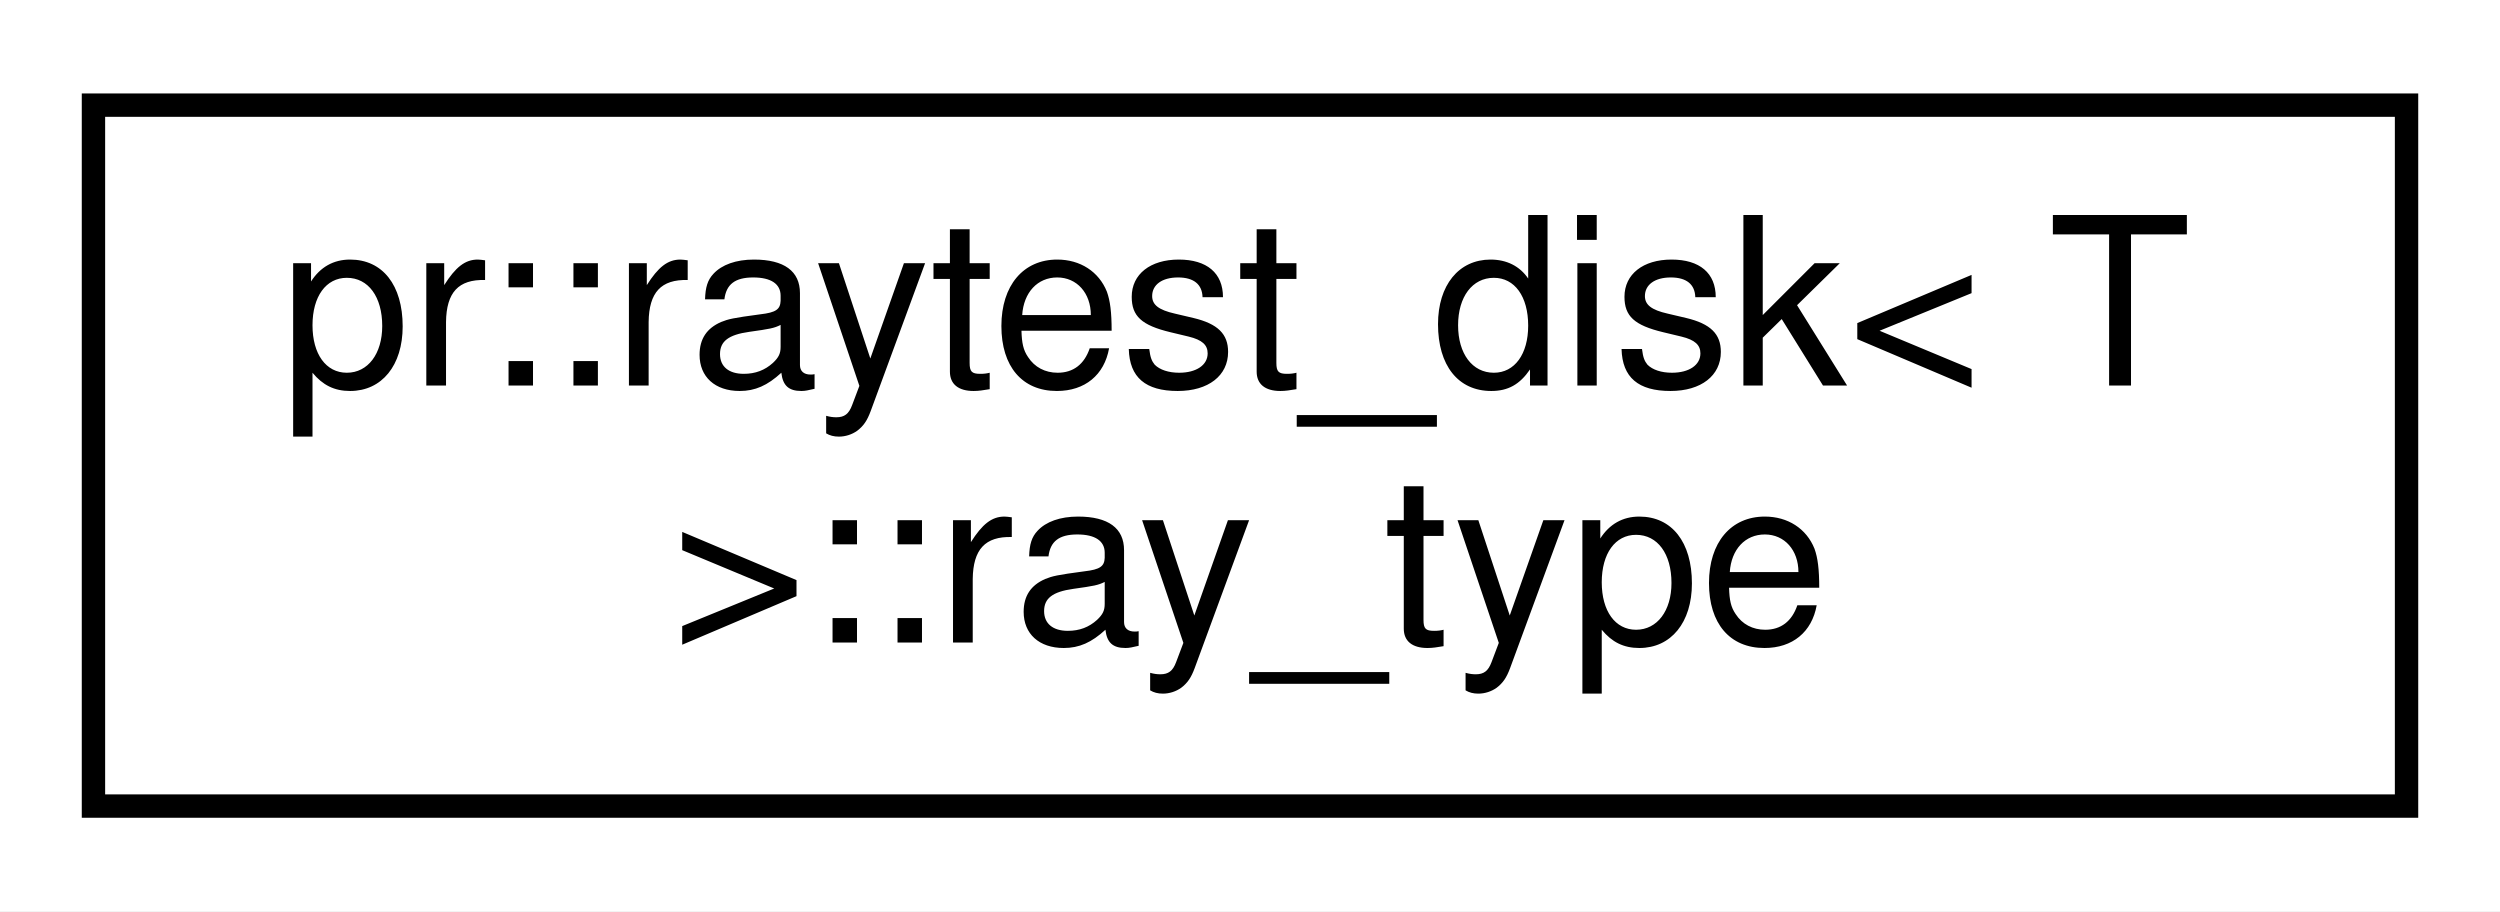
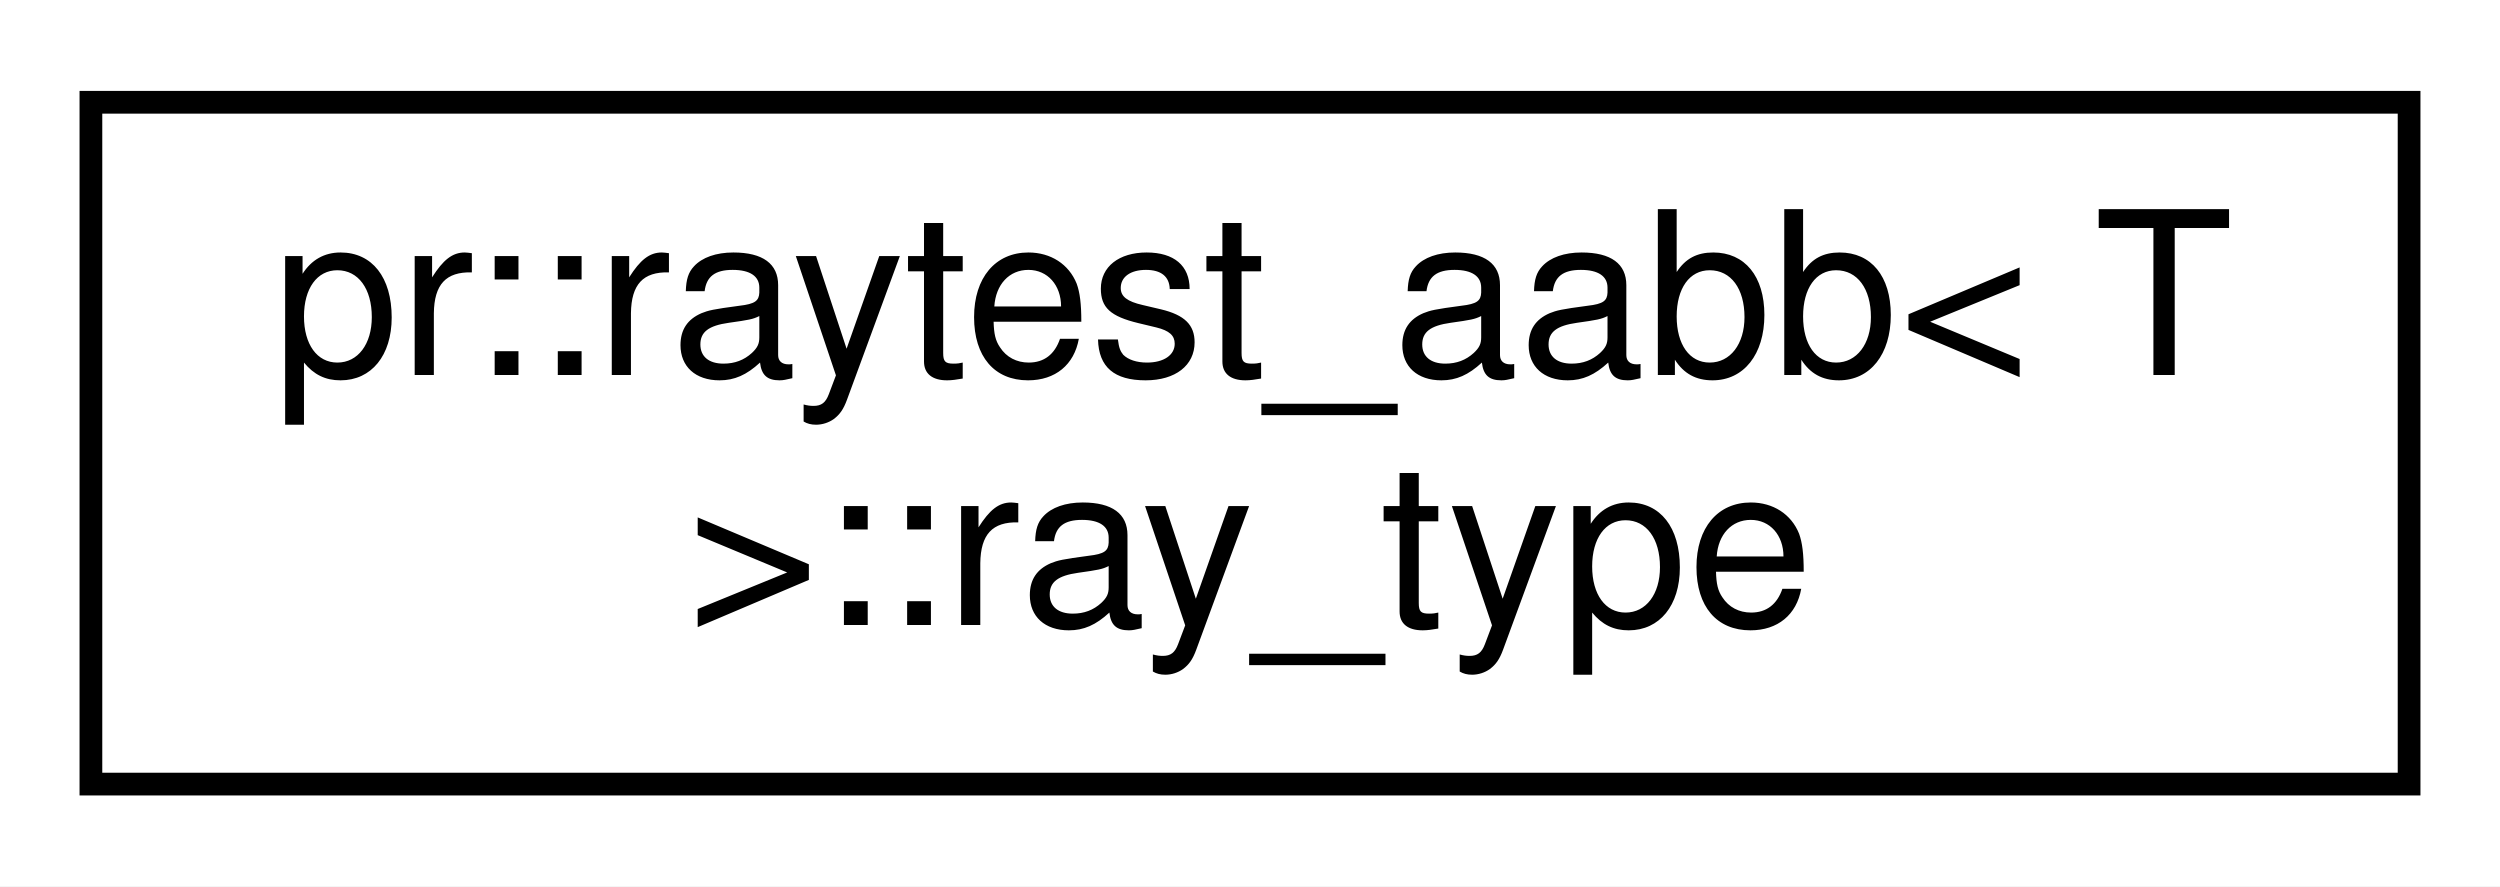
- <svg xmlns="http://www.w3.org/2000/svg" xmlns:xlink="http://www.w3.org/1999/xlink" width="107pt" height="39pt" viewBox="0.00 0.00 107.00 39.00">
+ <svg xmlns="http://www.w3.org/2000/svg" xmlns:xlink="http://www.w3.org/1999/xlink" width="110pt" height="39pt" viewBox="0.00 0.00 110.00 39.00">
  <g id="graph0" class="graph" transform="scale(1 1) rotate(0) translate(4 35)">
-     <polygon fill="#ffffff" stroke="transparent" points="-4,4 -4,-35 103,-35 103,4 -4,4" />
+     <polygon fill="#ffffff" stroke="transparent" points="-4,4 -4,-35 106,-35 106,4 -4,4" />
    <g id="node1" class="node">
      <g id="a_node1">
-         <a xlink:href="structpr_1_1raytest__disk_1_1ray__type.html" target="_top" xlink:title="Ray information. ">
-           <polygon fill="#ffffff" stroke="#000000" points="0,-.5 0,-30.5 99,-30.5 99,-.5 0,-.5" />
-           <text text-anchor="start" x="8" y="-18.5" font-family="Helvetica,sans-Serif" font-size="10.00" fill="#000000">pr::raytest_disk&lt; T</text>
-           <text text-anchor="middle" x="49.5" y="-7.5" font-family="Helvetica,sans-Serif" font-size="10.00" fill="#000000"> &gt;::ray_type</text>
+         <a xlink:href="structpr_1_1raytest__aabb_1_1ray__type.html" target="_top" xlink:title="Ray information. ">
+           <polygon fill="#ffffff" stroke="#000000" points="0,-.5 0,-30.5 102,-30.5 102,-.5 0,-.5" />
+           <text text-anchor="start" x="8" y="-18.5" font-family="Helvetica,sans-Serif" font-size="10.00" fill="#000000">pr::raytest_aabb&lt; T</text>
+           <text text-anchor="middle" x="51" y="-7.5" font-family="Helvetica,sans-Serif" font-size="10.00" fill="#000000"> &gt;::ray_type</text>
        </a>
      </g>
    </g>
  </g>
</svg>
